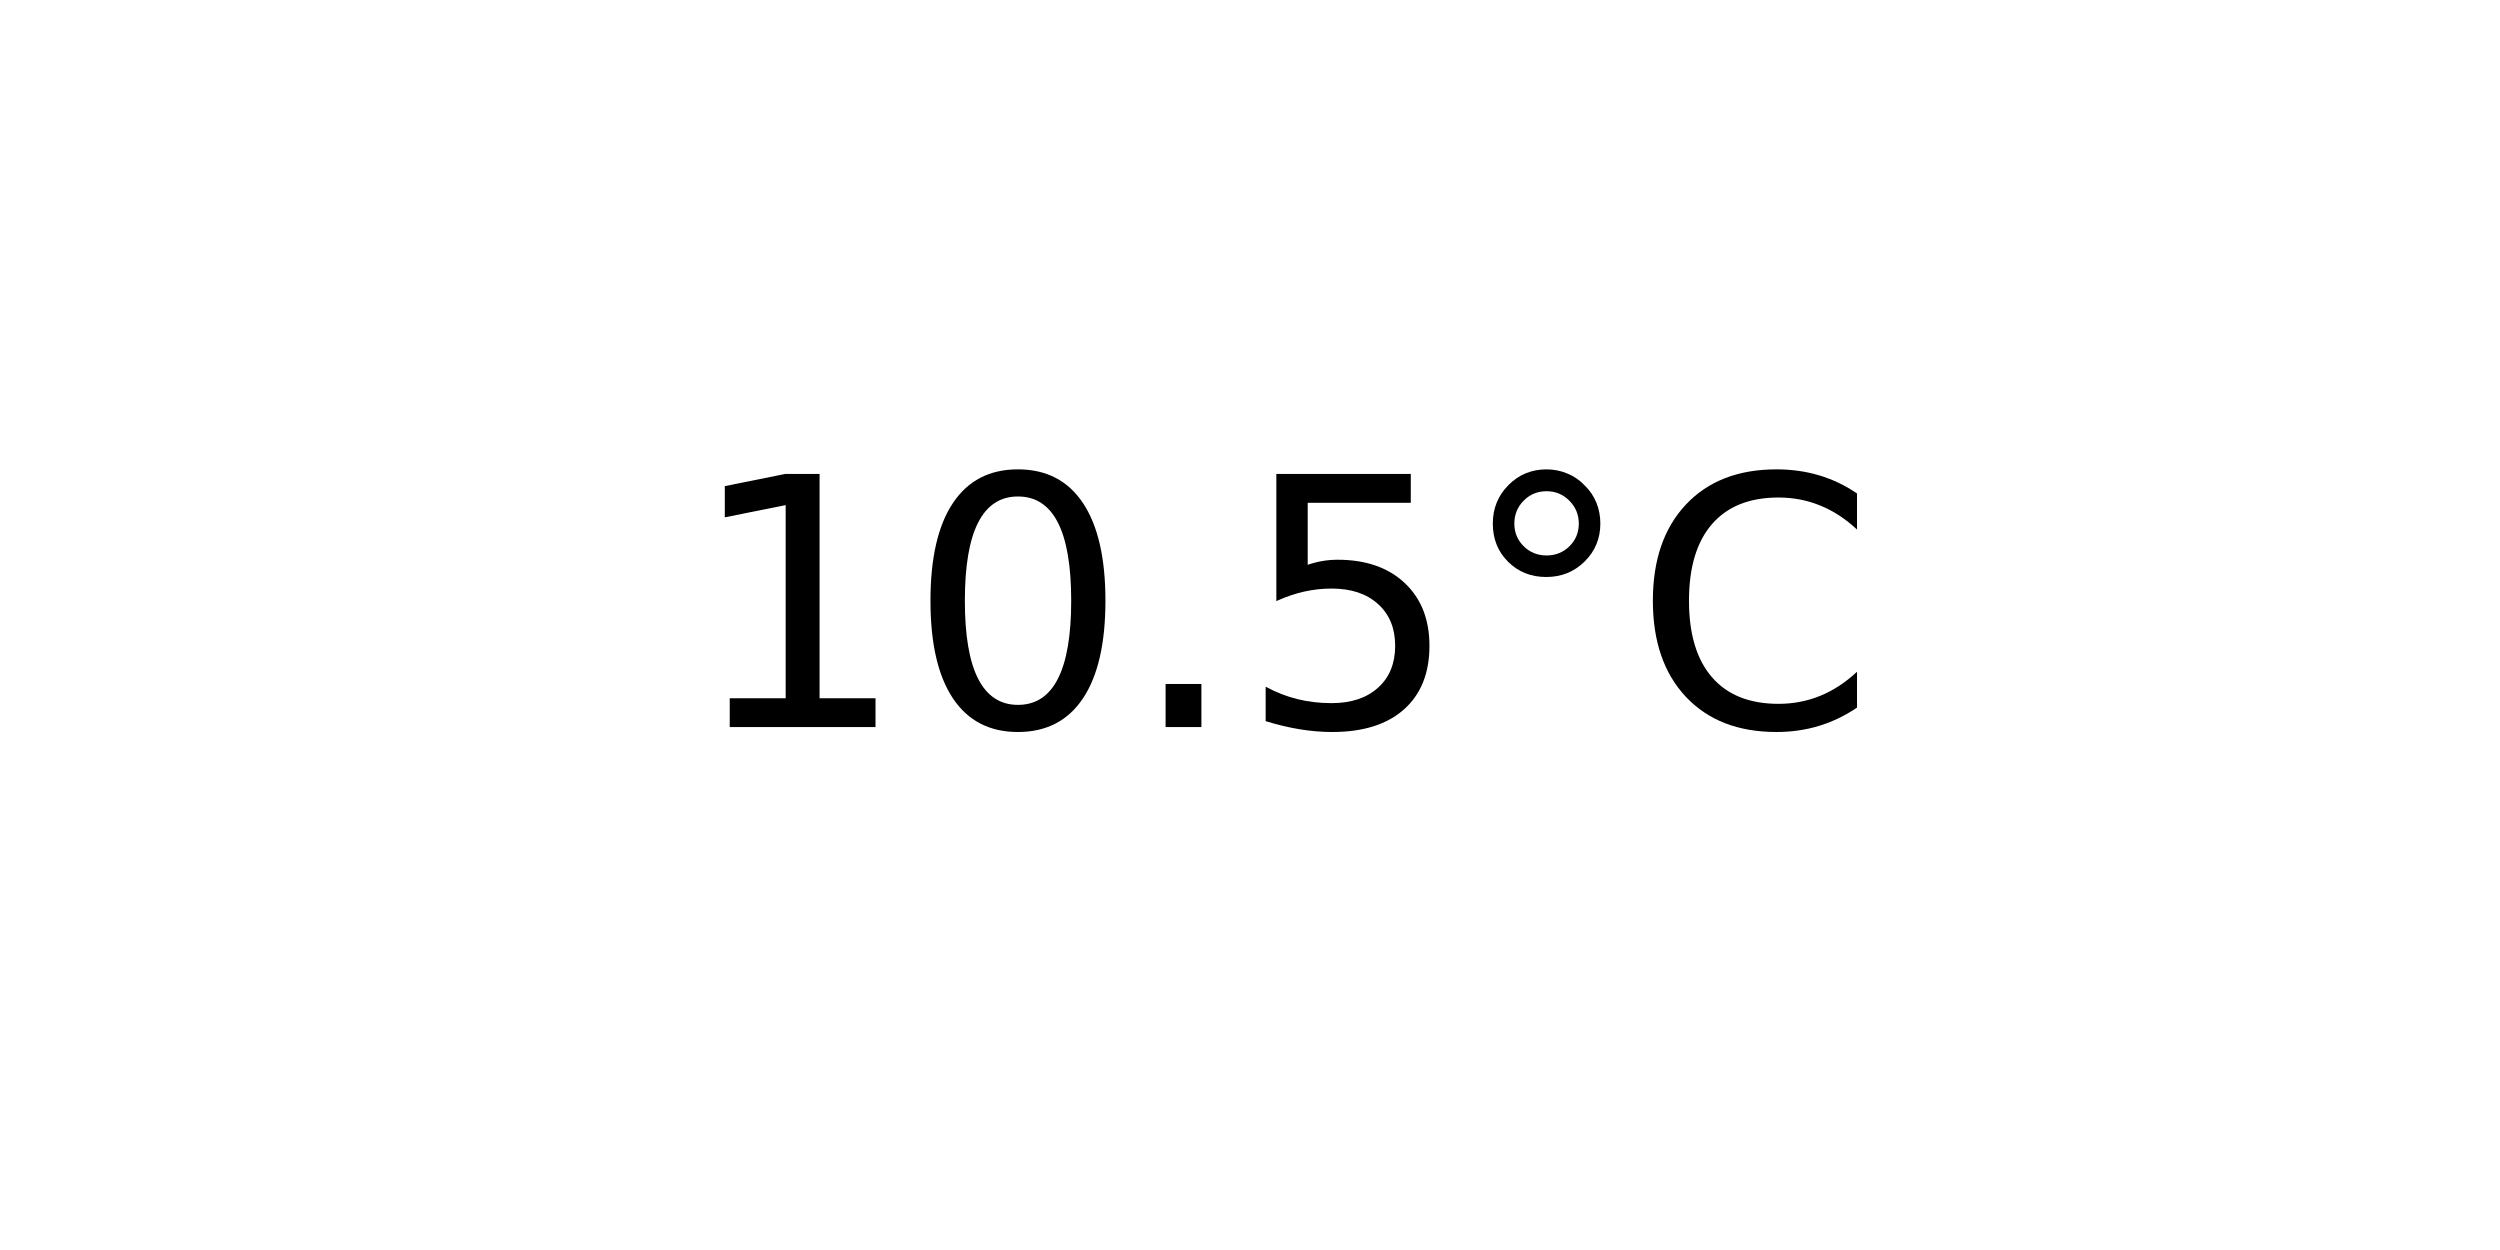
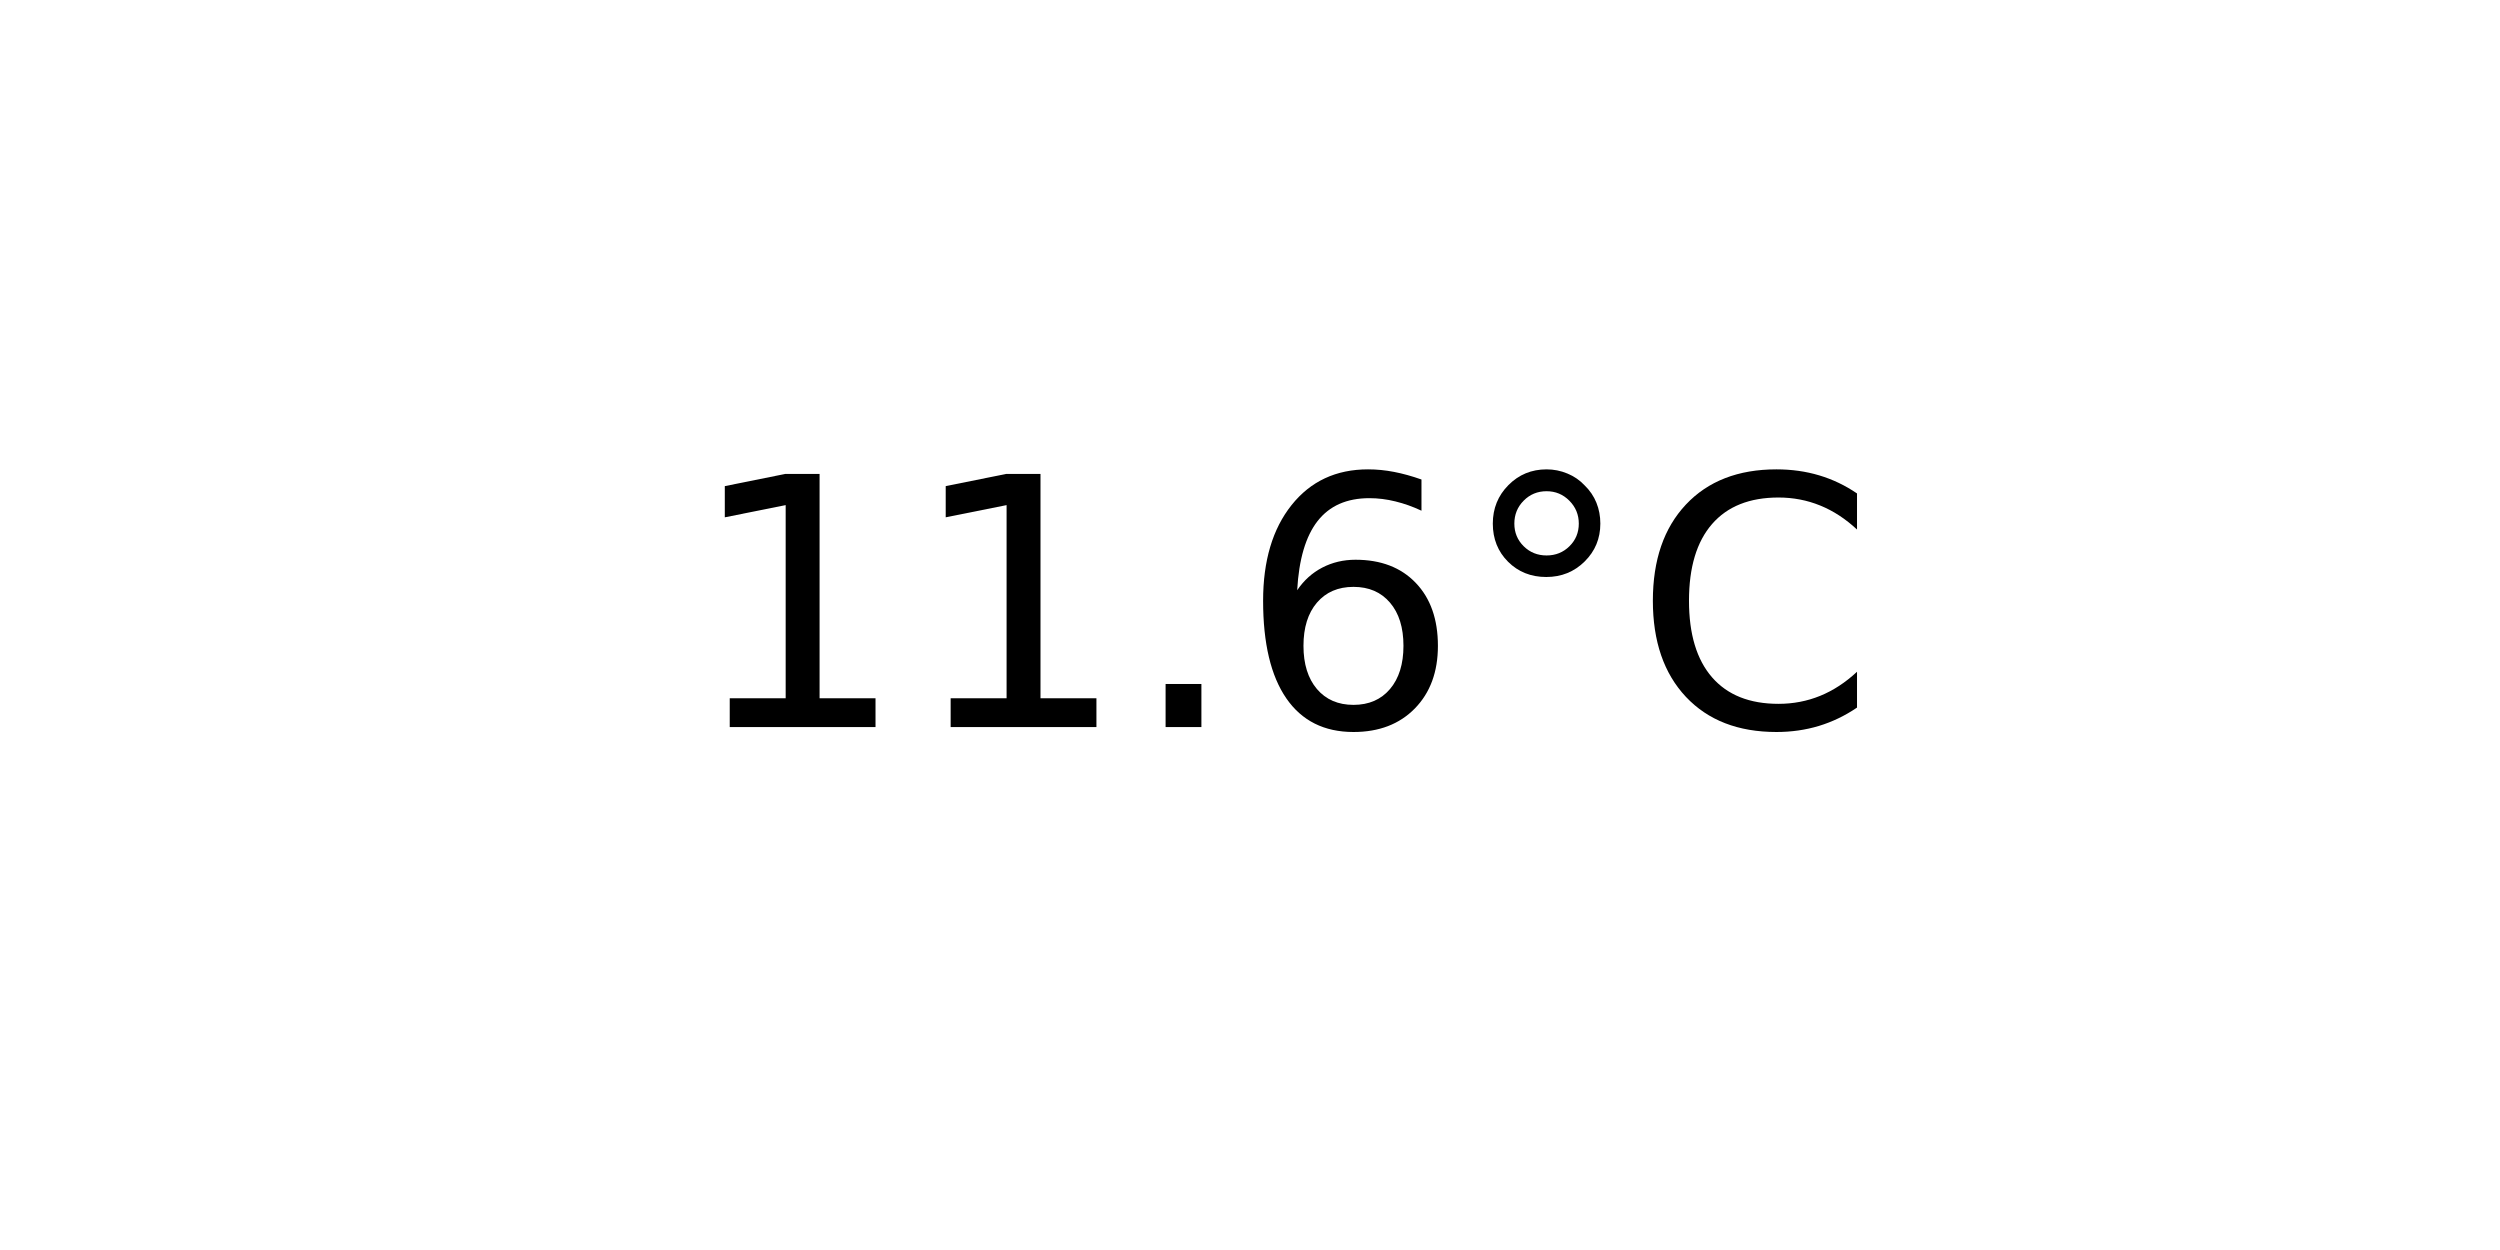
<svg xmlns="http://www.w3.org/2000/svg" xmlns:xlink="http://www.w3.org/1999/xlink" width="72pt" height="36pt" viewBox="0 0 72 36" version="1.1">
  <defs>
    <style type="text/css">*{stroke-linejoin: round; stroke-linecap: butt}</style>
  </defs>
  <g id="figure_1">
    <g id="axes_1">
      <g id="text_1">
        <g transform="translate(19.77578 20.93937) scale(0.1 -0.1)">
          <defs>
            <path id="DejaVuSans-31" d="M 794 531  L 1825 531  L 1825 4091  L 703 3866  L 703 4441  L 1819 4666  L 2450 4666  L 2450 531  L 3481 531  L 3481 0  L 794 0  L 794 531  z " transform="scale(0.015625)" />
-             <path id="DejaVuSans-30" d="M 2034 4250  Q 1547 4250 1301 3770  Q 1056 3291 1056 2328  Q 1056 1369 1301 889  Q 1547 409 2034 409  Q 2525 409 2770 889  Q 3016 1369 3016 2328  Q 3016 3291 2770 3770  Q 2525 4250 2034 4250  z M 2034 4750  Q 2819 4750 3233 4129  Q 3647 3509 3647 2328  Q 3647 1150 3233 529  Q 2819 -91 2034 -91  Q 1250 -91 836 529  Q 422 1150 422 2328  Q 422 3509 836 4129  Q 1250 4750 2034 4750  z " transform="scale(0.015625)" />
            <path id="DejaVuSans-2e" d="M 684 794  L 1344 794  L 1344 0  L 684 0  L 684 794  z " transform="scale(0.015625)" />
-             <path id="DejaVuSans-35" d="M 691 4666  L 3169 4666  L 3169 4134  L 1269 4134  L 1269 2991  Q 1406 3038 1543 3061  Q 1681 3084 1819 3084  Q 2600 3084 3056 2656  Q 3513 2228 3513 1497  Q 3513 744 3044 326  Q 2575 -91 1722 -91  Q 1428 -91 1123 -41  Q 819 9 494 109  L 494 744  Q 775 591 1075 516  Q 1375 441 1709 441  Q 2250 441 2565 725  Q 2881 1009 2881 1497  Q 2881 1984 2565 2268  Q 2250 2553 1709 2553  Q 1456 2553 1204 2497  Q 953 2441 691 2322  L 691 4666  z " transform="scale(0.015625)" />
+             <path id="DejaVuSans-36" d="M 2113 2584  Q 1688 2584 1439 2293  Q 1191 2003 1191 1497  Q 1191 994 1439 701  Q 1688 409 2113 409  Q 2538 409 2786 701  Q 3034 994 3034 1497  Q 3034 2003 2786 2293  Q 2538 2584 2113 2584  z M 3366 4563  L 3366 3988  Q 3128 4100 2886 4159  Q 2644 4219 2406 4219  Q 1781 4219 1451 3797  Q 1122 3375 1075 2522  Q 1259 2794 1537 2939  Q 1816 3084 2150 3084  Q 2853 3084 3261 2657  Q 3669 2231 3669 1497  Q 3669 778 3244 343  Q 2819 -91 2113 -91  Q 1303 -91 875 529  Q 447 1150 447 2328  Q 447 3434 972 4092  Q 1497 4750 2381 4750  Q 2619 4750 2861 4703  Q 3103 4656 3366 4563  z " transform="scale(0.015625)" />
            <path id="DejaVuSans-b0" d="M 1600 4347  Q 1350 4347 1178 4173  Q 1006 4000 1006 3750  Q 1006 3503 1178 3333  Q 1350 3163 1600 3163  Q 1850 3163 2022 3333  Q 2194 3503 2194 3750  Q 2194 3997 2020 4172  Q 1847 4347 1600 4347  z M 1600 4750  Q 1800 4750 1984 4673  Q 2169 4597 2303 4453  Q 2447 4313 2519 4134  Q 2591 3956 2591 3750  Q 2591 3338 2302 3052  Q 2013 2766 1594 2766  Q 1172 2766 890 3047  Q 609 3328 609 3750  Q 609 4169 896 4459  Q 1184 4750 1600 4750  z " transform="scale(0.015625)" />
            <path id="DejaVuSans-43" d="M 4122 4306  L 4122 3641  Q 3803 3938 3442 4084  Q 3081 4231 2675 4231  Q 1875 4231 1450 3742  Q 1025 3253 1025 2328  Q 1025 1406 1450 917  Q 1875 428 2675 428  Q 3081 428 3442 575  Q 3803 722 4122 1019  L 4122 359  Q 3791 134 3420 21  Q 3050 -91 2638 -91  Q 1578 -91 968 557  Q 359 1206 359 2328  Q 359 3453 968 4101  Q 1578 4750 2638 4750  Q 3056 4750 3426 4639  Q 3797 4528 4122 4306  z " transform="scale(0.015625)" />
          </defs>
          <use xlink:href="#DejaVuSans-31" />
-           <use xlink:href="#DejaVuSans-30" x="63.623" />
+           <use xlink:href="#DejaVuSans-31" x="63.623" />
          <use xlink:href="#DejaVuSans-2e" x="127.246" />
-           <use xlink:href="#DejaVuSans-35" x="159.033" />
+           <use xlink:href="#DejaVuSans-36" x="159.033" />
          <use xlink:href="#DejaVuSans-b0" x="222.656" />
          <use xlink:href="#DejaVuSans-43" x="272.656" />
        </g>
      </g>
    </g>
  </g>
</svg>
